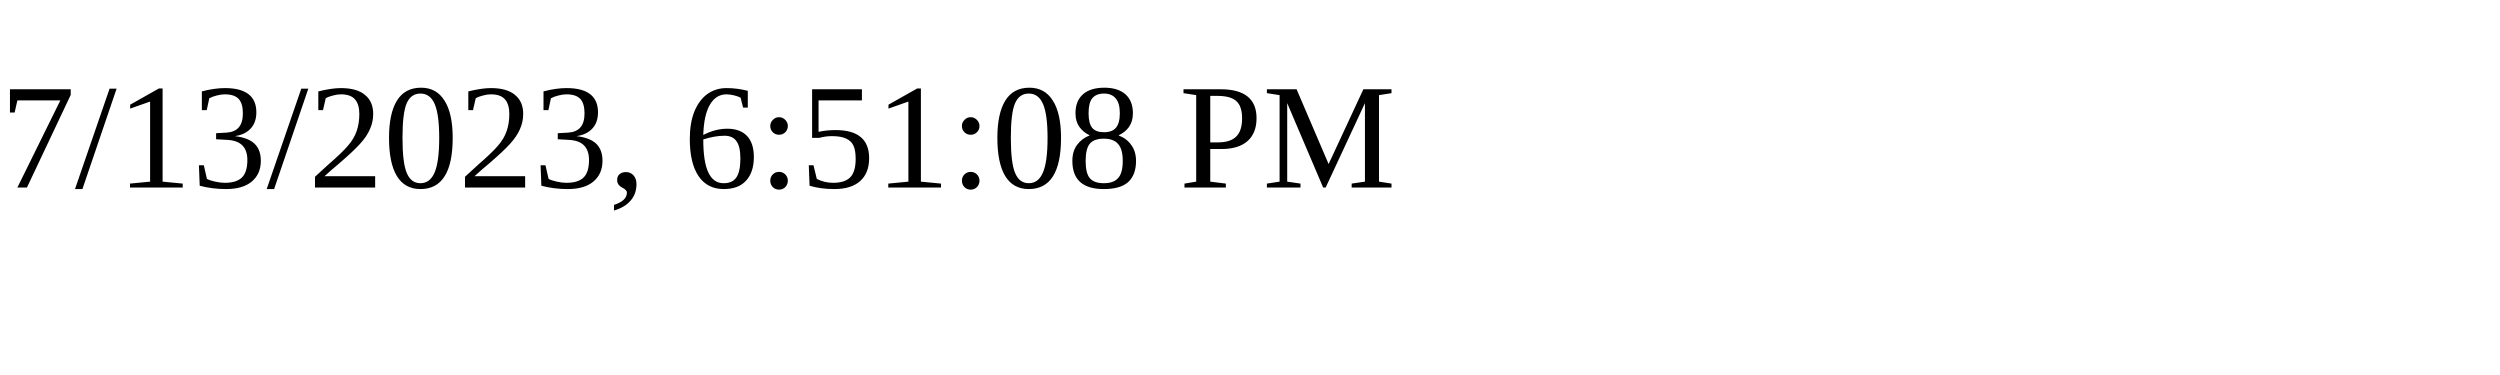
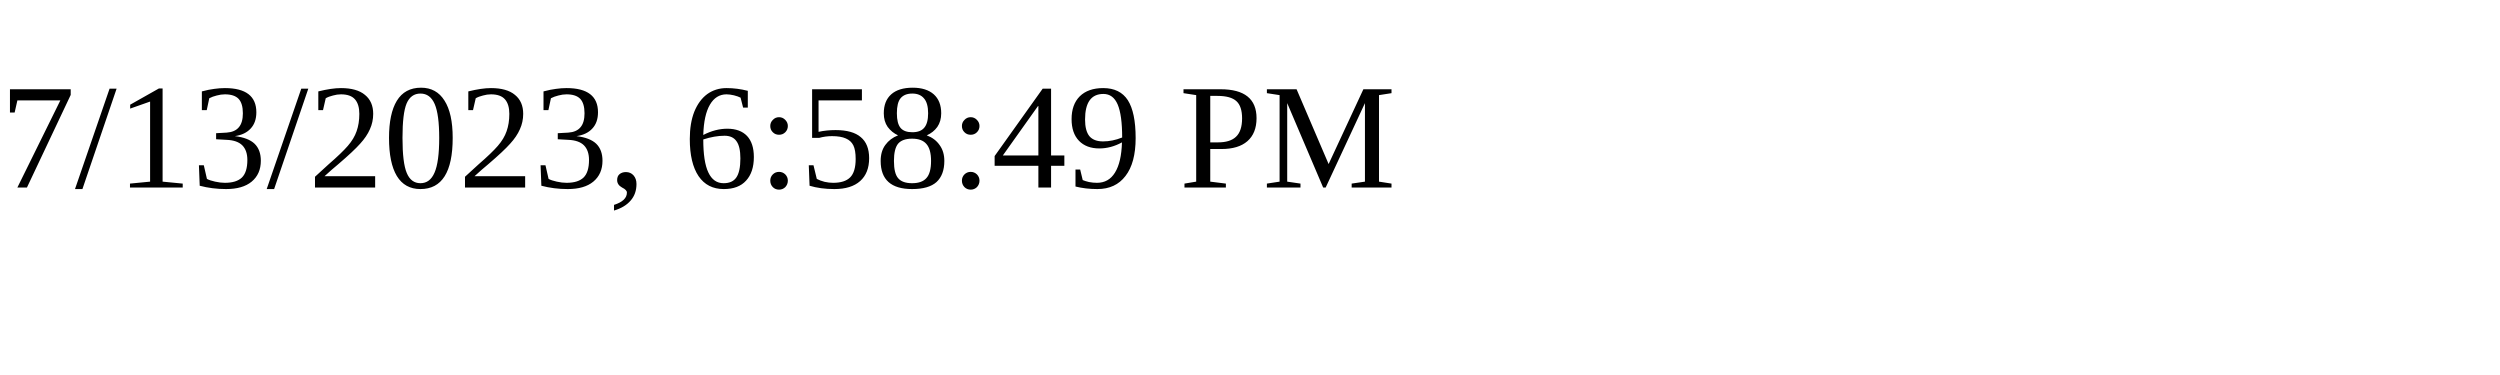
<svg xmlns="http://www.w3.org/2000/svg" height="30" width="200">
-   <text x="0" y="15">7/13/2023, 6:51:08 PM</text>
+   <text x="0" y="15">7/13/2023, 6:58:49 PM</text>
</svg>
